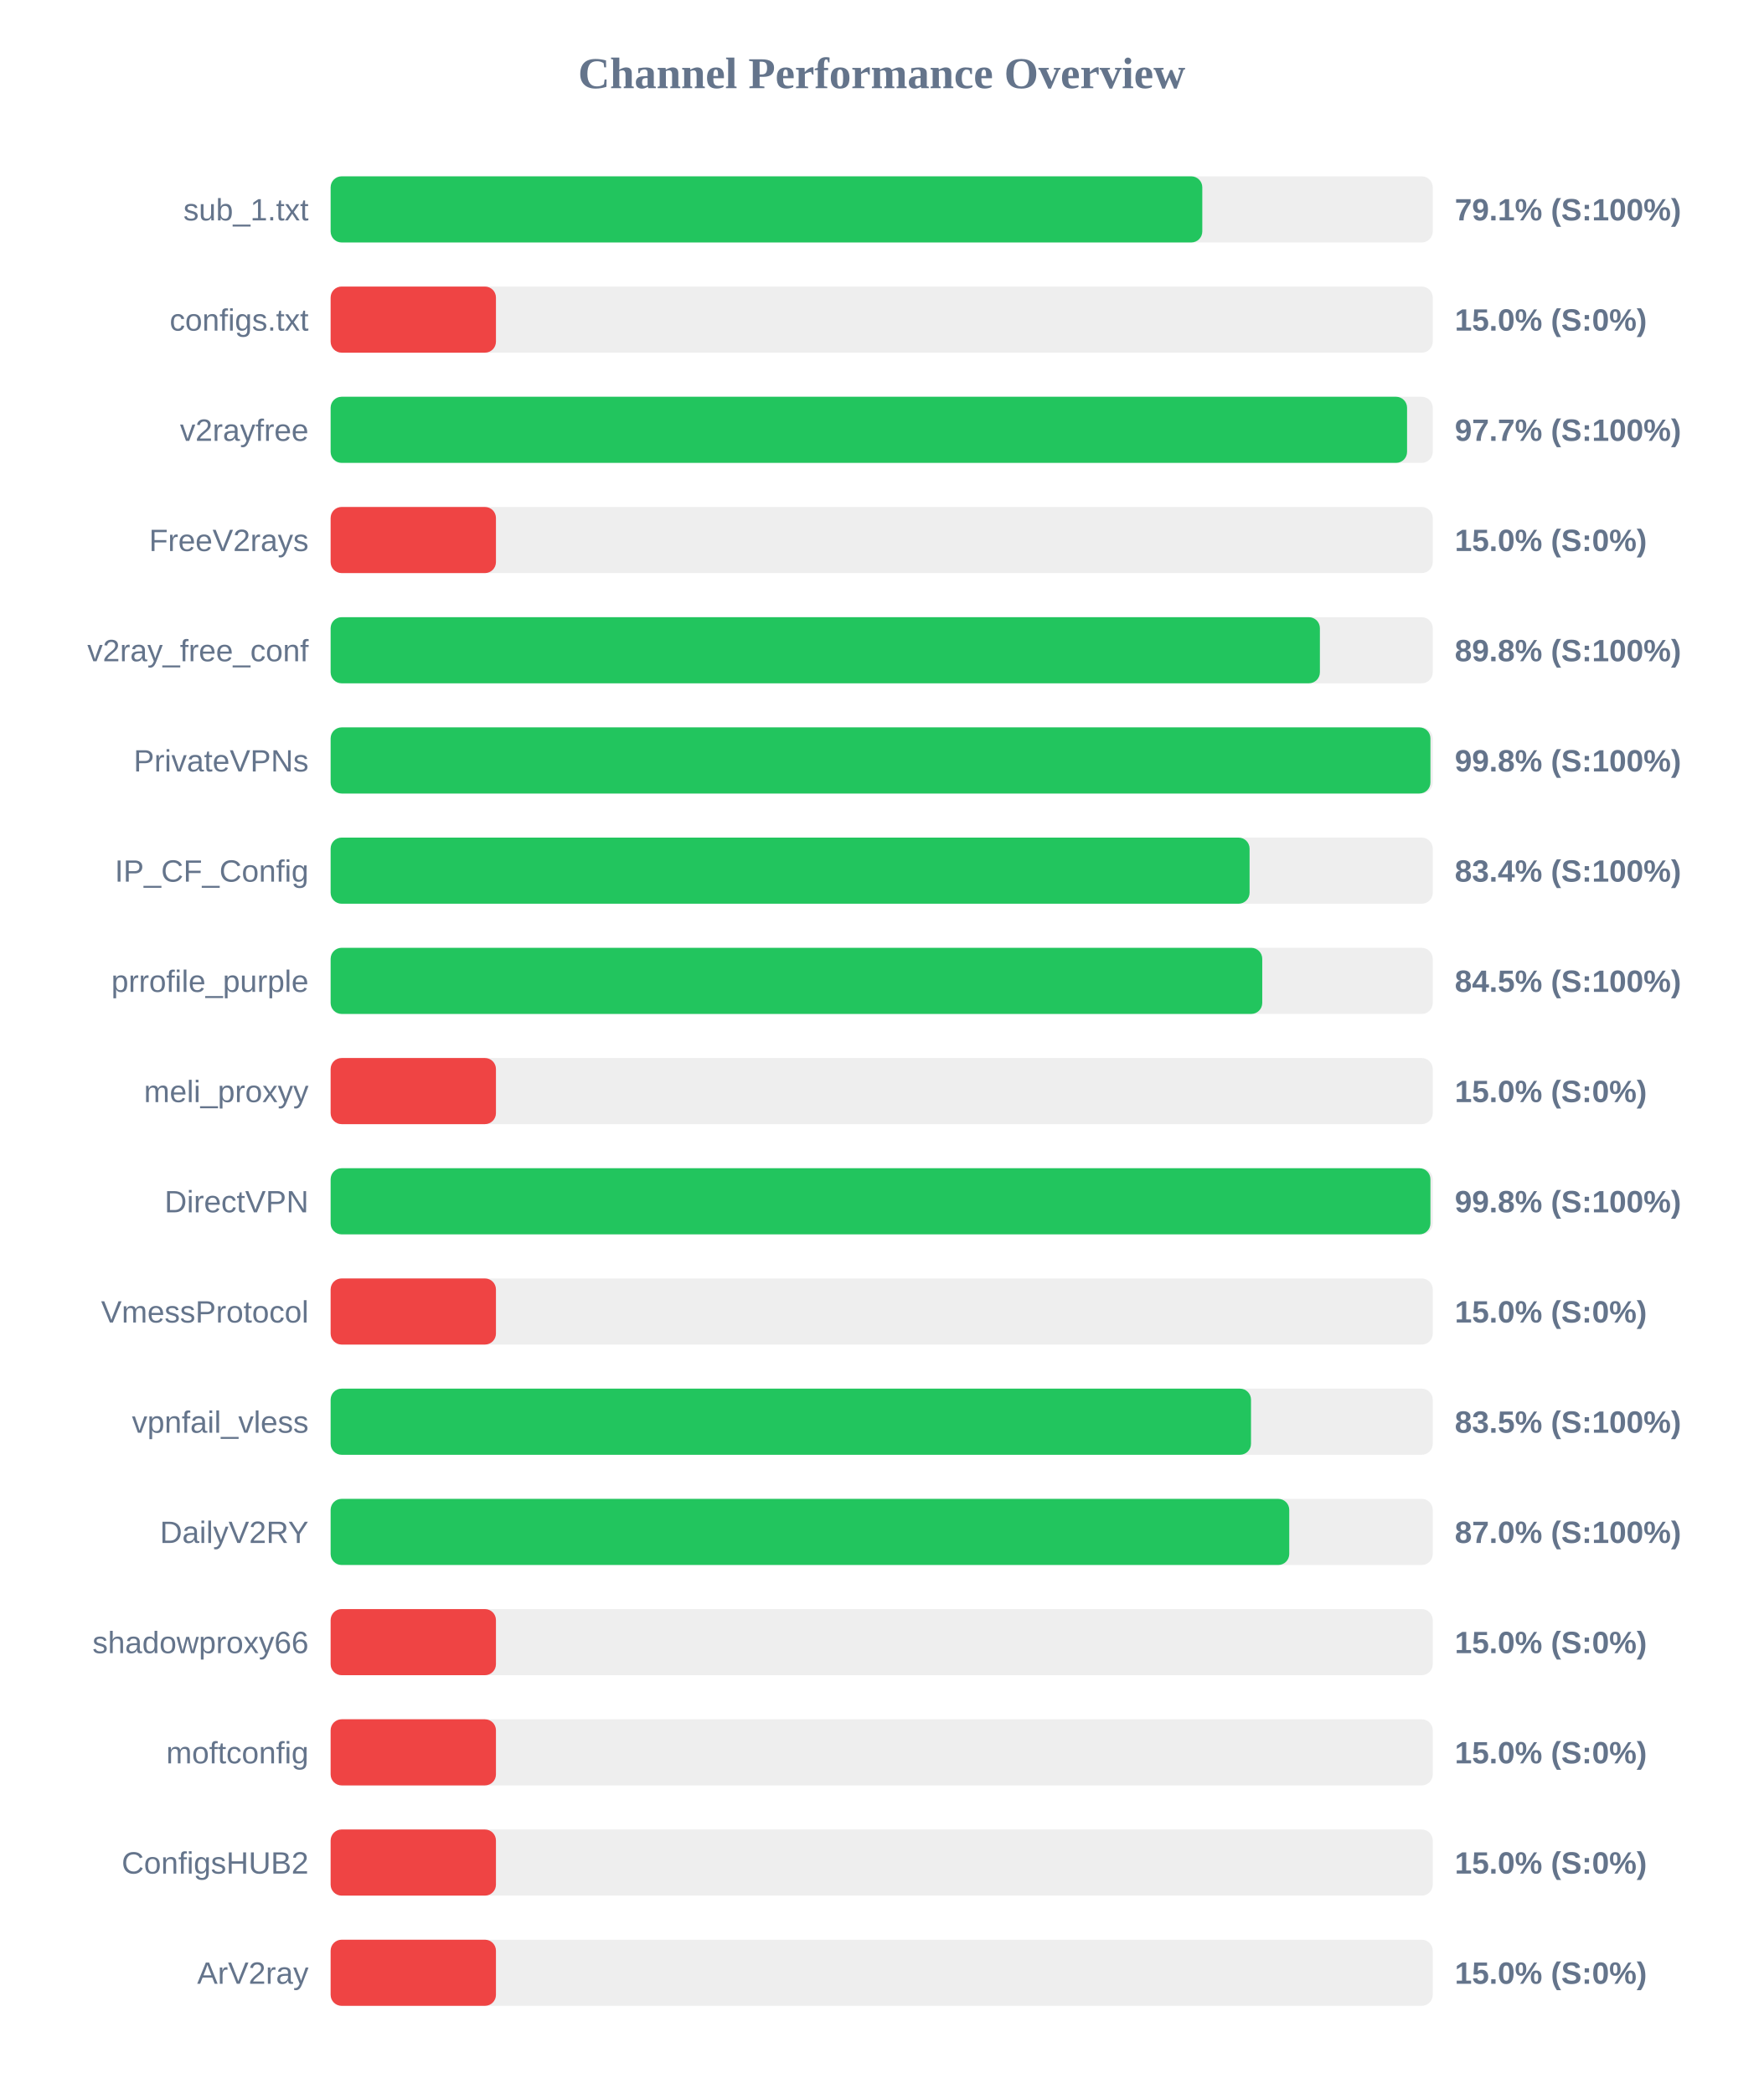
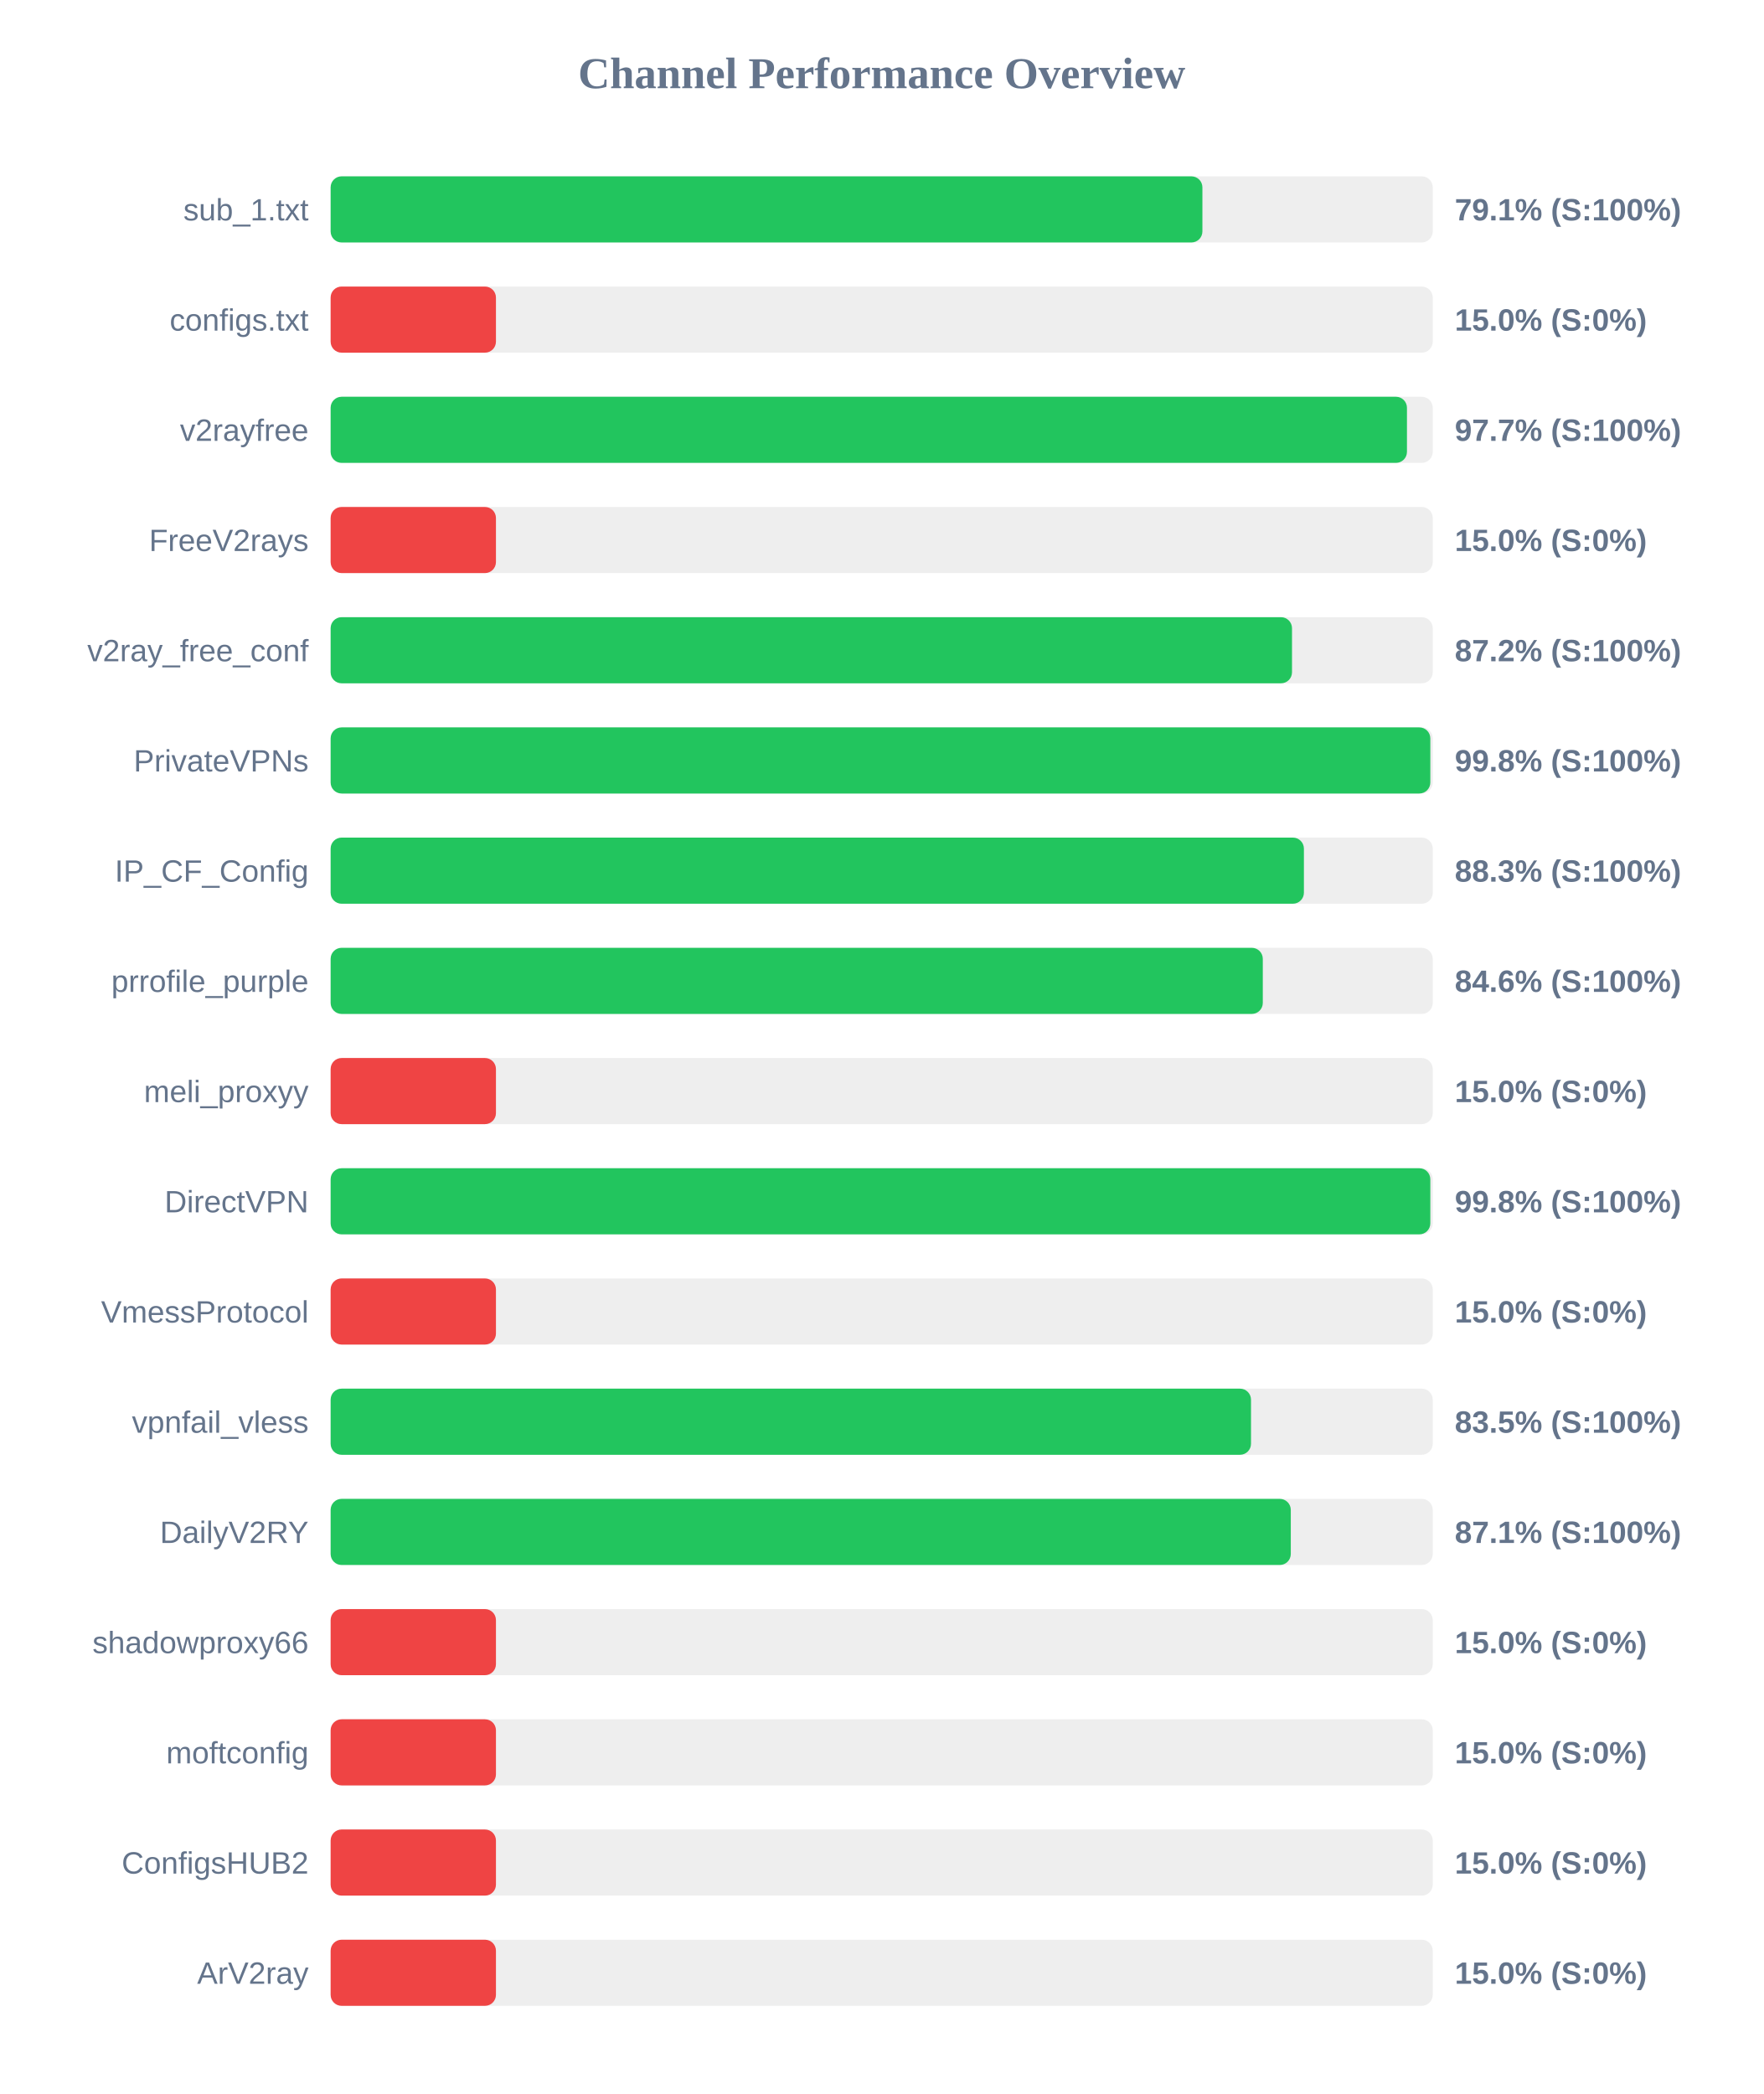
<svg xmlns="http://www.w3.org/2000/svg" width="800" height="950" version="1.1">
  <style>
        .row { font: 14px Arial; fill: #64748b; }
        .score { font: bold 14px Arial; fill: #64748b; }
    </style>
  <text x="400" y="40" text-anchor="middle" font-size="20px" font-weight="bold" fill="#64748b">Channel Performance Overview</text>
  <rect x="150" y="80" width="500" height="30" fill="#eee" rx="5" />
-   <rect x="150" y="80" width="395.45" height="30" fill="#22c55e" rx="5" />
+   <rect x="150" y="80" width="395.5" height="30" fill="#22c55e" rx="5" />
  <text x="140" y="100" text-anchor="end" class="row">sub_1.txt</text>
  <text x="660" y="100" text-anchor="start" class="score">79.1% (S:100%)</text>
  <rect x="150" y="130" width="500" height="30" fill="#eee" rx="5" />
  <rect x="150" y="130" width="75.0" height="30" fill="#ef4444" rx="5" />
  <text x="140" y="150" text-anchor="end" class="row">configs.txt</text>
  <text x="660" y="150" text-anchor="start" class="score">15.0% (S:0%)</text>
  <rect x="150" y="180" width="500" height="30" fill="#eee" rx="5" />
-   <rect x="150" y="180" width="488.35" height="30" fill="#22c55e" rx="5" />
+   <rect x="150" y="180" width="488.3" height="30" fill="#22c55e" rx="5" />
  <text x="140" y="200" text-anchor="end" class="row">v2rayfree</text>
  <text x="660" y="200" text-anchor="start" class="score">97.7% (S:100%)</text>
  <rect x="150" y="230" width="500" height="30" fill="#eee" rx="5" />
  <rect x="150" y="230" width="75.0" height="30" fill="#ef4444" rx="5" />
  <text x="140" y="250" text-anchor="end" class="row">FreeV2rays</text>
  <text x="660" y="250" text-anchor="start" class="score">15.0% (S:0%)</text>
  <rect x="150" y="280" width="500" height="30" fill="#eee" rx="5" />
-   <rect x="150" y="280" width="448.8" height="30" fill="#22c55e" rx="5" />
+   <rect x="150" y="280" width="436.15" height="30" fill="#22c55e" rx="5" />
  <text x="140" y="300" text-anchor="end" class="row">v2ray_free_conf</text>
-   <text x="660" y="300" text-anchor="start" class="score">89.8% (S:100%)</text>
+   <text x="660" y="300" text-anchor="start" class="score">87.2% (S:100%)</text>
  <rect x="150" y="330" width="500" height="30" fill="#eee" rx="5" />
-   <rect x="150" y="330" width="498.95" height="30" fill="#22c55e" rx="5" />
+   <rect x="150" y="330" width="498.9" height="30" fill="#22c55e" rx="5" />
  <text x="140" y="350" text-anchor="end" class="row">PrivateVPNs</text>
  <text x="660" y="350" text-anchor="start" class="score">99.8% (S:100%)</text>
  <rect x="150" y="380" width="500" height="30" fill="#eee" rx="5" />
-   <rect x="150" y="380" width="416.9" height="30" fill="#22c55e" rx="5" />
+   <rect x="150" y="380" width="441.55" height="30" fill="#22c55e" rx="5" />
  <text x="140" y="400" text-anchor="end" class="row">IP_CF_Config</text>
-   <text x="660" y="400" text-anchor="start" class="score">83.4% (S:100%)</text>
+   <text x="660" y="400" text-anchor="start" class="score">88.3% (S:100%)</text>
  <rect x="150" y="430" width="500" height="30" fill="#eee" rx="5" />
-   <rect x="150" y="430" width="422.65" height="30" fill="#22c55e" rx="5" />
+   <rect x="150" y="430" width="422.9" height="30" fill="#22c55e" rx="5" />
  <text x="140" y="450" text-anchor="end" class="row">prrofile_purple</text>
-   <text x="660" y="450" text-anchor="start" class="score">84.5% (S:100%)</text>
+   <text x="660" y="450" text-anchor="start" class="score">84.6% (S:100%)</text>
  <rect x="150" y="480" width="500" height="30" fill="#eee" rx="5" />
  <rect x="150" y="480" width="75.0" height="30" fill="#ef4444" rx="5" />
  <text x="140" y="500" text-anchor="end" class="row">meli_proxyy</text>
  <text x="660" y="500" text-anchor="start" class="score">15.0% (S:0%)</text>
  <rect x="150" y="530" width="500" height="30" fill="#eee" rx="5" />
-   <rect x="150" y="530" width="498.95" height="30" fill="#22c55e" rx="5" />
+   <rect x="150" y="530" width="498.9" height="30" fill="#22c55e" rx="5" />
  <text x="140" y="550" text-anchor="end" class="row">DirectVPN</text>
  <text x="660" y="550" text-anchor="start" class="score">99.8% (S:100%)</text>
  <rect x="150" y="580" width="500" height="30" fill="#eee" rx="5" />
  <rect x="150" y="580" width="75.0" height="30" fill="#ef4444" rx="5" />
  <text x="140" y="600" text-anchor="end" class="row">VmessProtocol</text>
  <text x="660" y="600" text-anchor="start" class="score">15.0% (S:0%)</text>
  <rect x="150" y="630" width="500" height="30" fill="#eee" rx="5" />
  <rect x="150" y="630" width="417.55" height="30" fill="#22c55e" rx="5" />
  <text x="140" y="650" text-anchor="end" class="row">vpnfail_vless</text>
  <text x="660" y="650" text-anchor="start" class="score">83.5% (S:100%)</text>
  <rect x="150" y="680" width="500" height="30" fill="#eee" rx="5" />
-   <rect x="150" y="680" width="434.9" height="30" fill="#22c55e" rx="5" />
+   <rect x="150" y="680" width="435.6" height="30" fill="#22c55e" rx="5" />
  <text x="140" y="700" text-anchor="end" class="row">DailyV2RY</text>
-   <text x="660" y="700" text-anchor="start" class="score">87.0% (S:100%)</text>
+   <text x="660" y="700" text-anchor="start" class="score">87.1% (S:100%)</text>
  <rect x="150" y="730" width="500" height="30" fill="#eee" rx="5" />
  <rect x="150" y="730" width="75.0" height="30" fill="#ef4444" rx="5" />
  <text x="140" y="750" text-anchor="end" class="row">shadowproxy66</text>
  <text x="660" y="750" text-anchor="start" class="score">15.0% (S:0%)</text>
  <rect x="150" y="780" width="500" height="30" fill="#eee" rx="5" />
  <rect x="150" y="780" width="75.0" height="30" fill="#ef4444" rx="5" />
  <text x="140" y="800" text-anchor="end" class="row">moftconfig</text>
  <text x="660" y="800" text-anchor="start" class="score">15.0% (S:0%)</text>
  <rect x="150" y="830" width="500" height="30" fill="#eee" rx="5" />
  <rect x="150" y="830" width="75.0" height="30" fill="#ef4444" rx="5" />
  <text x="140" y="850" text-anchor="end" class="row">ConfigsHUB2</text>
  <text x="660" y="850" text-anchor="start" class="score">15.0% (S:0%)</text>
  <rect x="150" y="880" width="500" height="30" fill="#eee" rx="5" />
  <rect x="150" y="880" width="75.0" height="30" fill="#ef4444" rx="5" />
  <text x="140" y="900" text-anchor="end" class="row">ArV2ray</text>
  <text x="660" y="900" text-anchor="start" class="score">15.0% (S:0%)</text>
</svg>
